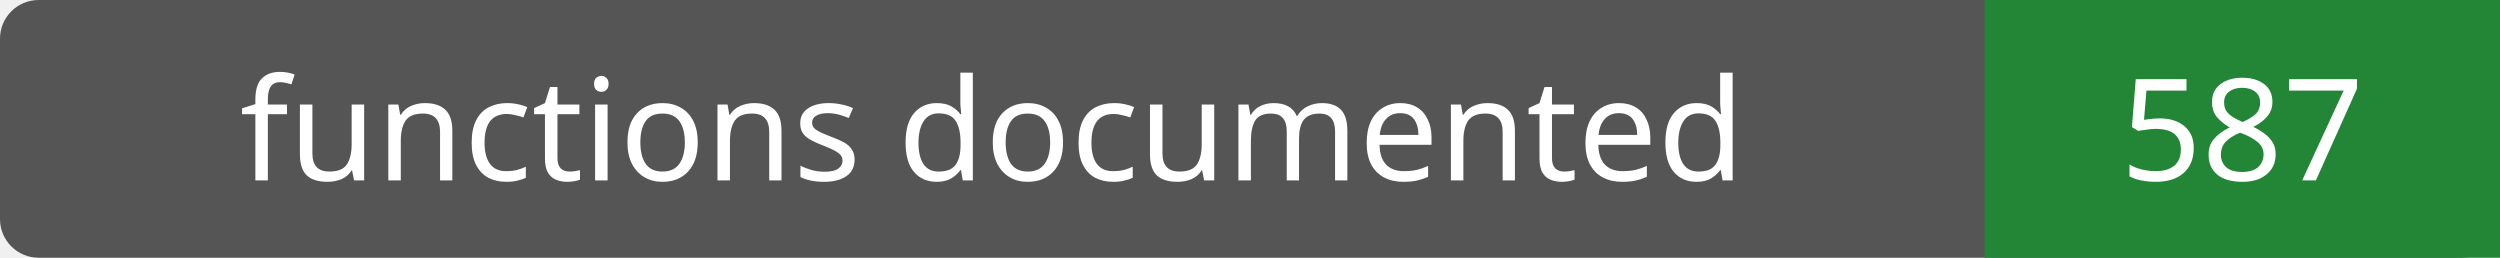
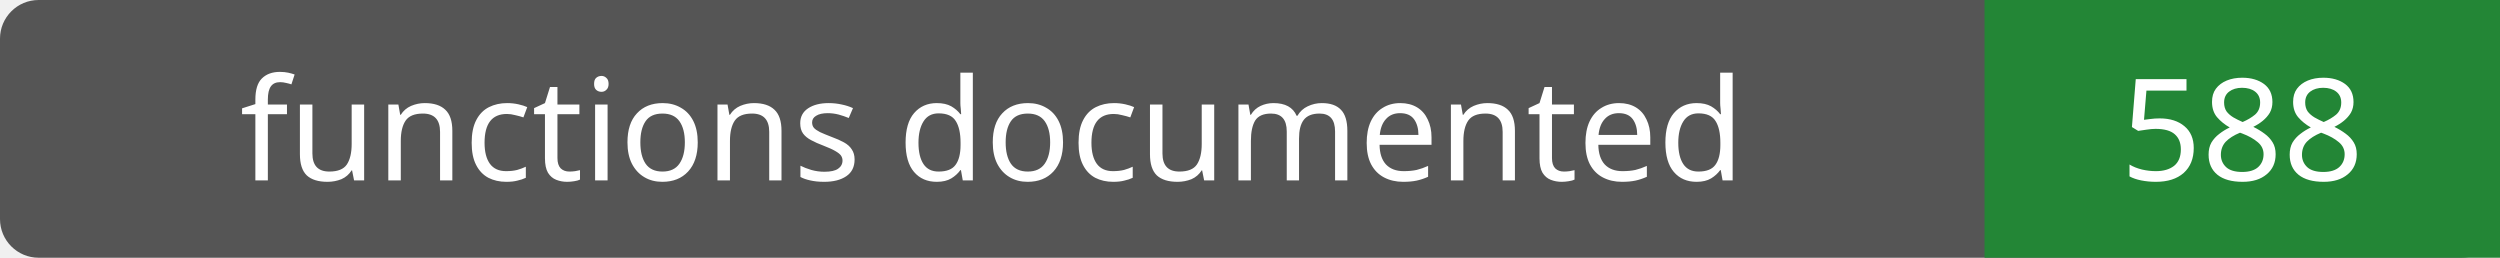
- <svg xmlns="http://www.w3.org/2000/svg" width="194" height="20" role="img" aria-label="functions documented: 587">
+ <svg xmlns="http://www.w3.org/2000/svg" width="194" height="20" role="img" aria-label="functions documented: 588">
  <rect width="194" height="20" rx="3" fill="#555" />
  <path fill="#238636" d="M154 0h40v20H154z" />
  <g fill="#fff" text-anchor="middle" font-family="Verdana,sans-serif" font-size="11">
    <text x="77.0" y="14">functions documented</text>
-     <text x="174.0" y="14">587</text>
+     <text x="174.0" y="14">588</text>
  </g>
</svg>
